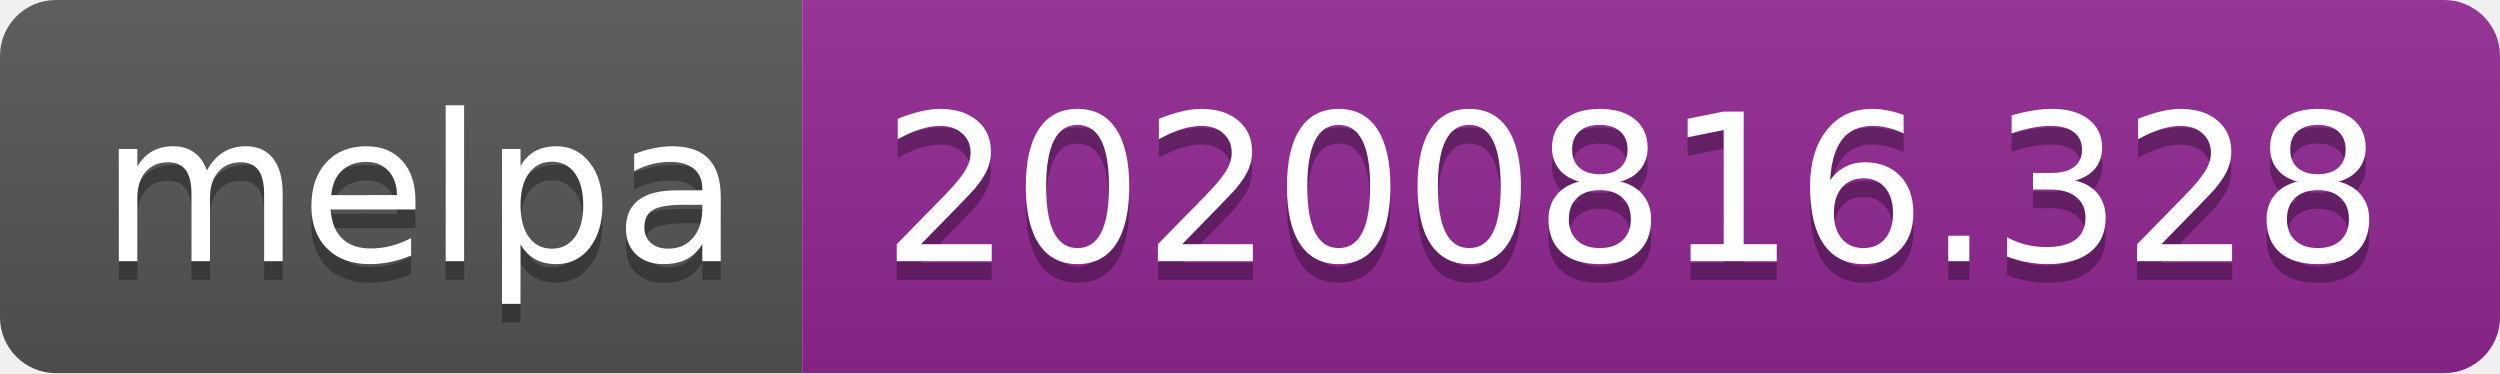
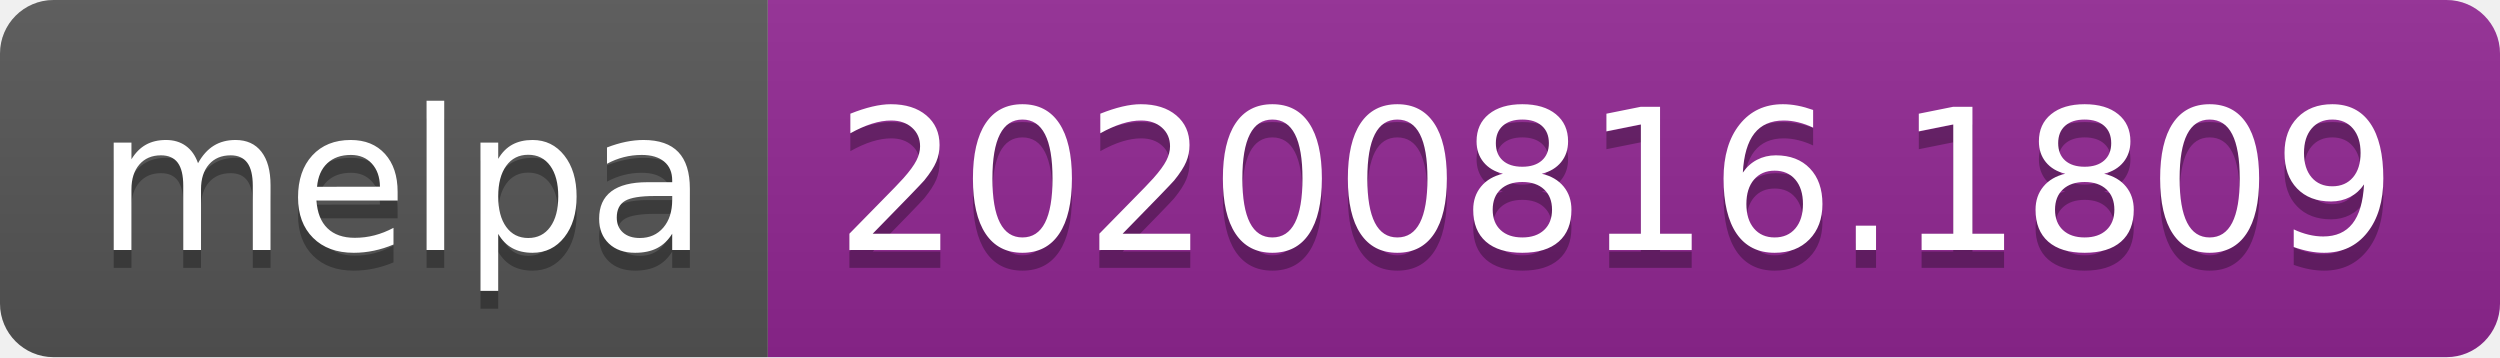
- <svg xmlns="http://www.w3.org/2000/svg" width="134" height="20" role="img" aria-label="melpa: 20200816.328">
+ <svg xmlns="http://www.w3.org/2000/svg" width="140" height="20" role="img" aria-label="melpa: 20200816.1809">
  <linearGradient id="s" x2="0" y2="100%">
    <stop offset="0" stop-color="#bbb" stop-opacity=".1" />
    <stop offset="1" stop-opacity=".1" />
  </linearGradient>
  <clipPath id="r">
-     <rect width="134" height="20" rx="3" fill="#fff" />
+     <rect width="140" height="20" rx="3" fill="#fff" />
  </clipPath>
  <g clip-path="url(#r)">
    <rect width="43" height="20" fill="#555" />
-     <rect x="43" width="91" height="20" fill="#922793" />
-     <rect width="134" height="20" fill="url(#s)" />
+     <rect x="43" width="97" height="20" fill="#922793" />
+     <rect width="140" height="20" fill="url(#s)" />
  </g>
  <g fill="#fff" text-anchor="middle" font-family="Verdana,Geneva,DejaVu Sans,sans-serif" text-rendering="geometricPrecision" font-size="110">
    <text aria-hidden="true" x="225" y="150" fill="#010101" fill-opacity=".3" transform="scale(.1)" textLength="330">melpa</text>
    <text x="225" y="140" transform="scale(.1)" fill="#fff" textLength="330">melpa</text>
-     <text aria-hidden="true" x="875" y="150" fill="#010101" fill-opacity=".3" transform="scale(.1)" textLength="810">20200816.328</text>
-     <text x="875" y="140" transform="scale(.1)" fill="#fff" textLength="810">20200816.328</text>
+     <text aria-hidden="true" x="905" y="150" fill="#010101" fill-opacity=".3" transform="scale(.1)" textLength="870">20200816.1809</text>
+     <text x="905" y="140" transform="scale(.1)" fill="#fff" textLength="870">20200816.1809</text>
  </g>
</svg>
